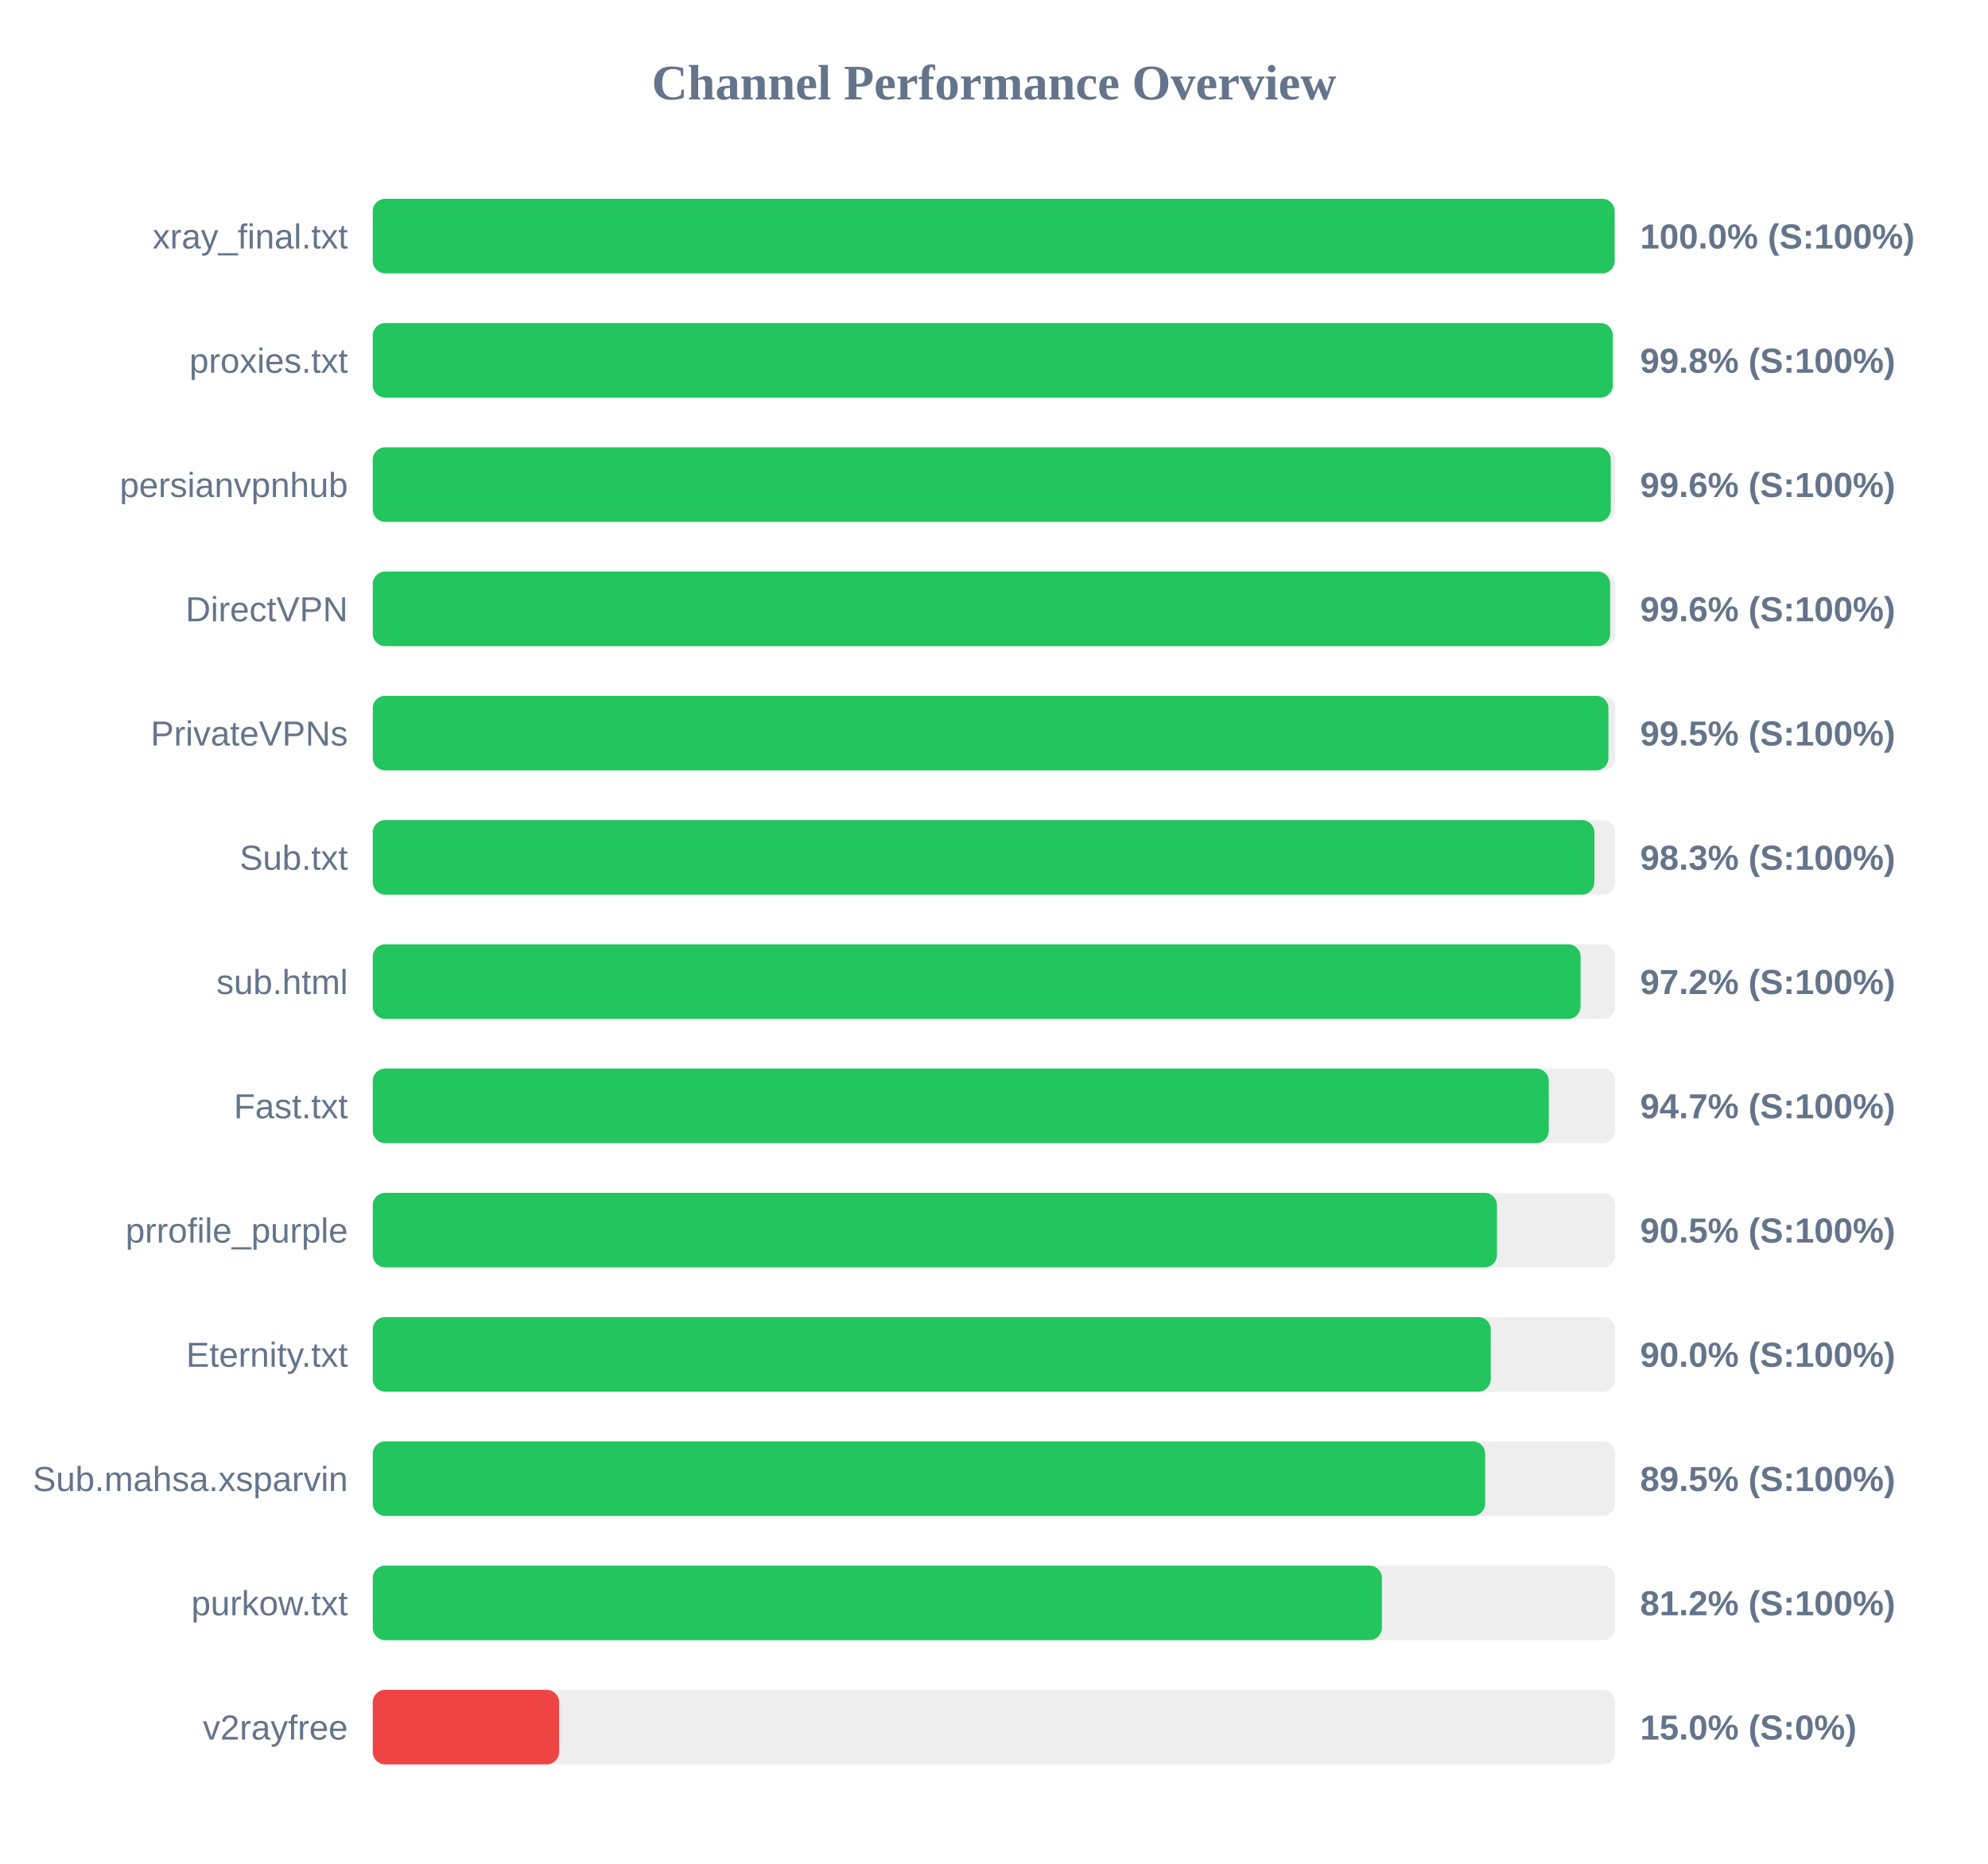
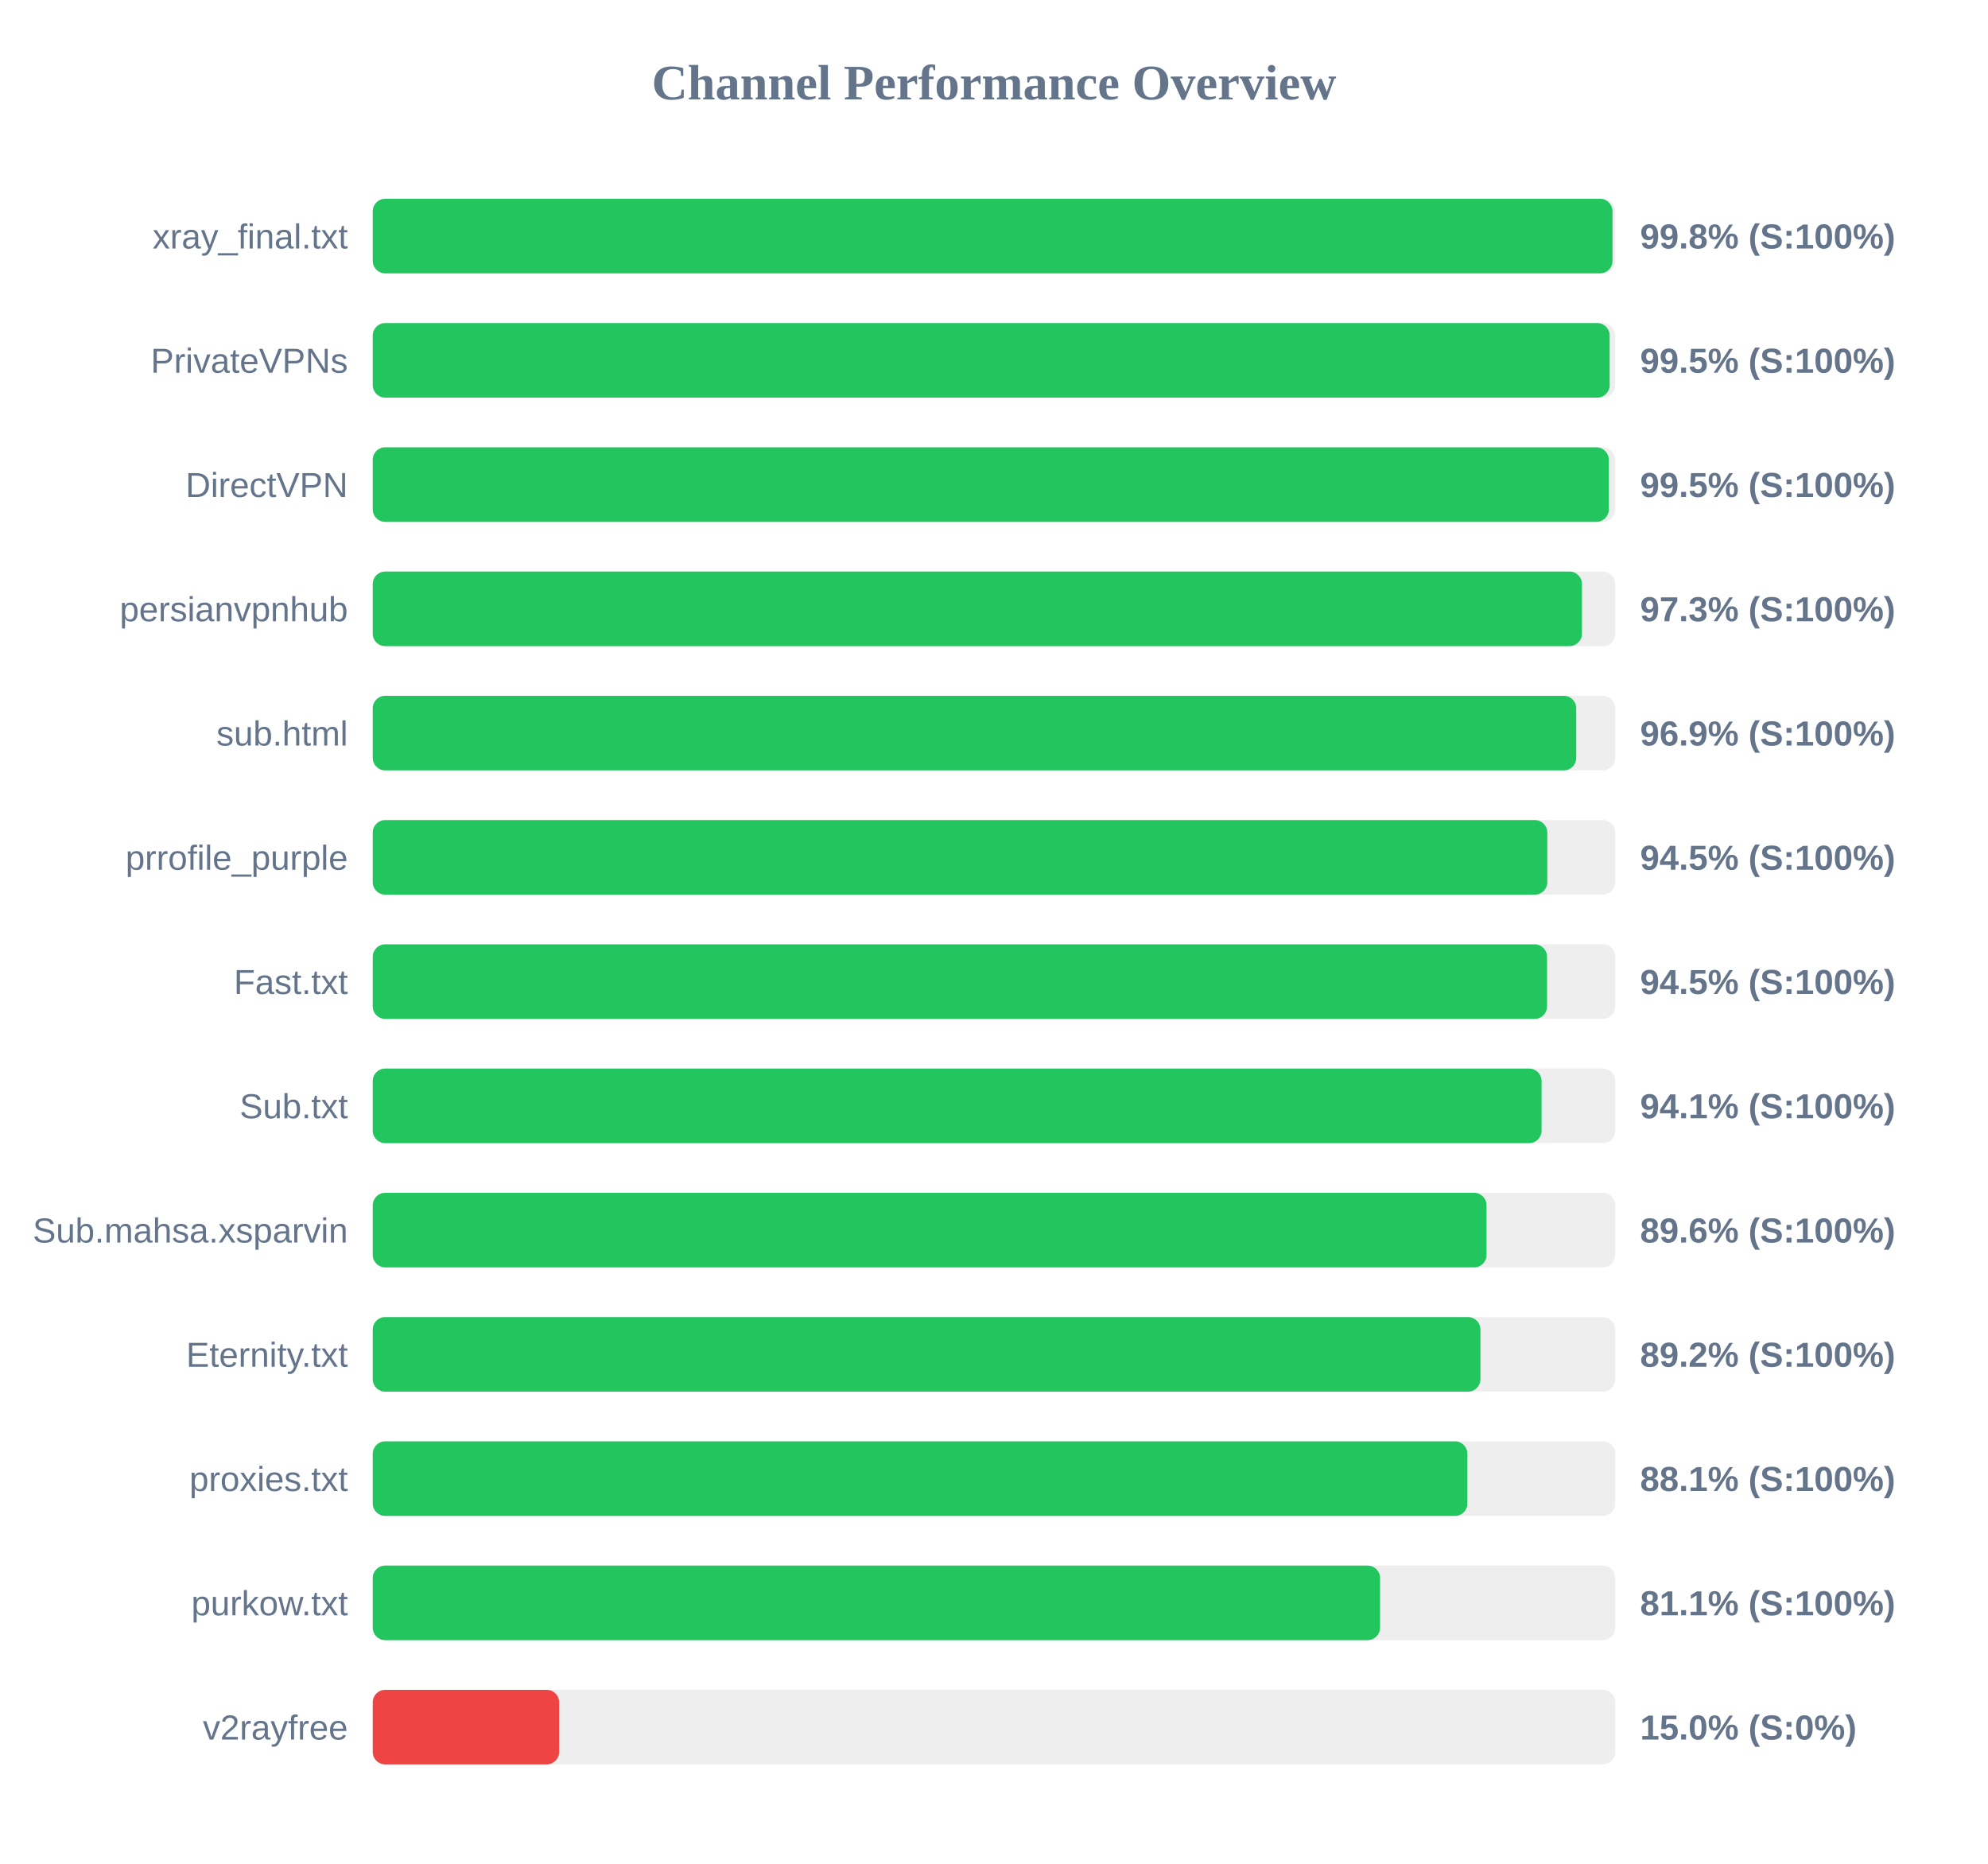
<svg xmlns="http://www.w3.org/2000/svg" width="800" height="750" version="1.1">
  <style>
        .row { font: 14px Arial; fill: #64748b; }
        .score { font: bold 14px Arial; fill: #64748b; }
    </style>
  <text x="400" y="40" text-anchor="middle" font-size="20px" font-weight="bold" fill="#64748b">Channel Performance Overview</text>
  <rect x="150" y="80" width="500" height="30" fill="#eee" rx="5" />
-   <rect x="150" y="80" width="499.75" height="30" fill="#22c55e" rx="5" />
+   <rect x="150" y="80" width="498.9" height="30" fill="#22c55e" rx="5" />
  <text x="140" y="100" text-anchor="end" class="row">xray_final.txt</text>
-   <text x="660" y="100" text-anchor="start" class="score">100.0% (S:100%)</text>
+   <text x="660" y="100" text-anchor="start" class="score">99.8% (S:100%)</text>
  <rect x="150" y="130" width="500" height="30" fill="#eee" rx="5" />
-   <rect x="150" y="130" width="499.0" height="30" fill="#22c55e" rx="5" />
-   <text x="140" y="150" text-anchor="end" class="row">proxies.txt</text>
-   <text x="660" y="150" text-anchor="start" class="score">99.8% (S:100%)</text>
+   <rect x="150" y="130" width="497.75" height="30" fill="#22c55e" rx="5" />
+   <text x="140" y="150" text-anchor="end" class="row">PrivateVPNs</text>
+   <text x="660" y="150" text-anchor="start" class="score">99.5% (S:100%)</text>
  <rect x="150" y="180" width="500" height="30" fill="#eee" rx="5" />
-   <rect x="150" y="180" width="498.2" height="30" fill="#22c55e" rx="5" />
-   <text x="140" y="200" text-anchor="end" class="row">persianvpnhub</text>
-   <text x="660" y="200" text-anchor="start" class="score">99.6% (S:100%)</text>
+   <rect x="150" y="180" width="497.4" height="30" fill="#22c55e" rx="5" />
+   <text x="140" y="200" text-anchor="end" class="row">DirectVPN</text>
+   <text x="660" y="200" text-anchor="start" class="score">99.5% (S:100%)</text>
  <rect x="150" y="230" width="500" height="30" fill="#eee" rx="5" />
-   <rect x="150" y="230" width="497.95" height="30" fill="#22c55e" rx="5" />
-   <text x="140" y="250" text-anchor="end" class="row">DirectVPN</text>
-   <text x="660" y="250" text-anchor="start" class="score">99.6% (S:100%)</text>
+   <rect x="150" y="230" width="486.6" height="30" fill="#22c55e" rx="5" />
+   <text x="140" y="250" text-anchor="end" class="row">persianvpnhub</text>
+   <text x="660" y="250" text-anchor="start" class="score">97.3% (S:100%)</text>
  <rect x="150" y="280" width="500" height="30" fill="#eee" rx="5" />
-   <rect x="150" y="280" width="497.25" height="30" fill="#22c55e" rx="5" />
-   <text x="140" y="300" text-anchor="end" class="row">PrivateVPNs</text>
-   <text x="660" y="300" text-anchor="start" class="score">99.5% (S:100%)</text>
+   <rect x="150" y="280" width="484.3" height="30" fill="#22c55e" rx="5" />
+   <text x="140" y="300" text-anchor="end" class="row">sub.html</text>
+   <text x="660" y="300" text-anchor="start" class="score">96.9% (S:100%)</text>
  <rect x="150" y="330" width="500" height="30" fill="#eee" rx="5" />
-   <rect x="150" y="330" width="491.6" height="30" fill="#22c55e" rx="5" />
-   <text x="140" y="350" text-anchor="end" class="row">Sub.txt</text>
-   <text x="660" y="350" text-anchor="start" class="score">98.3% (S:100%)</text>
+   <rect x="150" y="330" width="472.65" height="30" fill="#22c55e" rx="5" />
+   <text x="140" y="350" text-anchor="end" class="row">prrofile_purple</text>
+   <text x="660" y="350" text-anchor="start" class="score">94.5% (S:100%)</text>
  <rect x="150" y="380" width="500" height="30" fill="#eee" rx="5" />
-   <rect x="150" y="380" width="486.05" height="30" fill="#22c55e" rx="5" />
-   <text x="140" y="400" text-anchor="end" class="row">sub.html</text>
-   <text x="660" y="400" text-anchor="start" class="score">97.2% (S:100%)</text>
+   <rect x="150" y="380" width="472.55" height="30" fill="#22c55e" rx="5" />
+   <text x="140" y="400" text-anchor="end" class="row">Fast.txt</text>
+   <text x="660" y="400" text-anchor="start" class="score">94.5% (S:100%)</text>
  <rect x="150" y="430" width="500" height="30" fill="#eee" rx="5" />
-   <rect x="150" y="430" width="473.25" height="30" fill="#22c55e" rx="5" />
-   <text x="140" y="450" text-anchor="end" class="row">Fast.txt</text>
-   <text x="660" y="450" text-anchor="start" class="score">94.7% (S:100%)</text>
+   <rect x="150" y="430" width="470.35" height="30" fill="#22c55e" rx="5" />
+   <text x="140" y="450" text-anchor="end" class="row">Sub.txt</text>
+   <text x="660" y="450" text-anchor="start" class="score">94.1% (S:100%)</text>
  <rect x="150" y="480" width="500" height="30" fill="#eee" rx="5" />
-   <rect x="150" y="480" width="452.4" height="30" fill="#22c55e" rx="5" />
-   <text x="140" y="500" text-anchor="end" class="row">prrofile_purple</text>
-   <text x="660" y="500" text-anchor="start" class="score">90.5% (S:100%)</text>
+   <rect x="150" y="480" width="448.2" height="30" fill="#22c55e" rx="5" />
+   <text x="140" y="500" text-anchor="end" class="row">Sub.mahsa.xsparvin</text>
+   <text x="660" y="500" text-anchor="start" class="score">89.6% (S:100%)</text>
  <rect x="150" y="530" width="500" height="30" fill="#eee" rx="5" />
-   <rect x="150" y="530" width="449.9" height="30" fill="#22c55e" rx="5" />
+   <rect x="150" y="530" width="445.75" height="30" fill="#22c55e" rx="5" />
  <text x="140" y="550" text-anchor="end" class="row">Eternity.txt</text>
-   <text x="660" y="550" text-anchor="start" class="score">90.0% (S:100%)</text>
+   <text x="660" y="550" text-anchor="start" class="score">89.2% (S:100%)</text>
  <rect x="150" y="580" width="500" height="30" fill="#eee" rx="5" />
-   <rect x="150" y="580" width="447.65" height="30" fill="#22c55e" rx="5" />
-   <text x="140" y="600" text-anchor="end" class="row">Sub.mahsa.xsparvin</text>
-   <text x="660" y="600" text-anchor="start" class="score">89.5% (S:100%)</text>
+   <rect x="150" y="580" width="440.5" height="30" fill="#22c55e" rx="5" />
+   <text x="140" y="600" text-anchor="end" class="row">proxies.txt</text>
+   <text x="660" y="600" text-anchor="start" class="score">88.1% (S:100%)</text>
  <rect x="150" y="630" width="500" height="30" fill="#eee" rx="5" />
-   <rect x="150" y="630" width="406.1" height="30" fill="#22c55e" rx="5" />
+   <rect x="150" y="630" width="405.35" height="30" fill="#22c55e" rx="5" />
  <text x="140" y="650" text-anchor="end" class="row">purkow.txt</text>
-   <text x="660" y="650" text-anchor="start" class="score">81.2% (S:100%)</text>
+   <text x="660" y="650" text-anchor="start" class="score">81.1% (S:100%)</text>
  <rect x="150" y="680" width="500" height="30" fill="#eee" rx="5" />
  <rect x="150" y="680" width="75.0" height="30" fill="#ef4444" rx="5" />
  <text x="140" y="700" text-anchor="end" class="row">v2rayfree</text>
  <text x="660" y="700" text-anchor="start" class="score">15.0% (S:0%)</text>
</svg>
